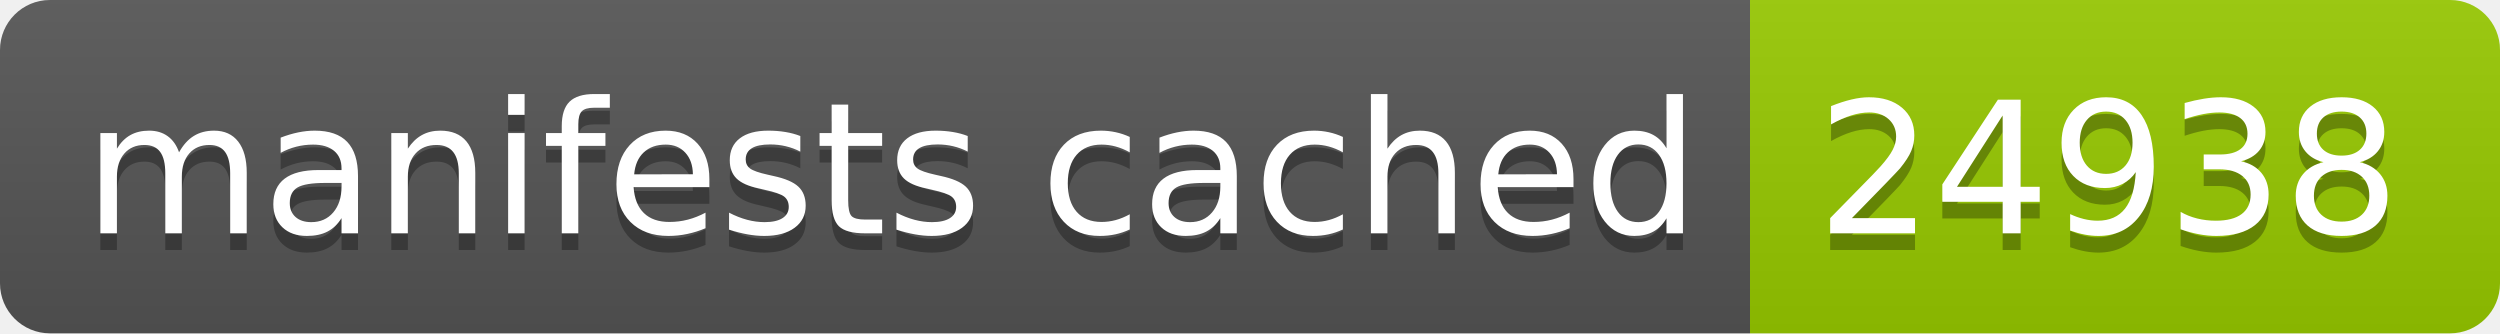
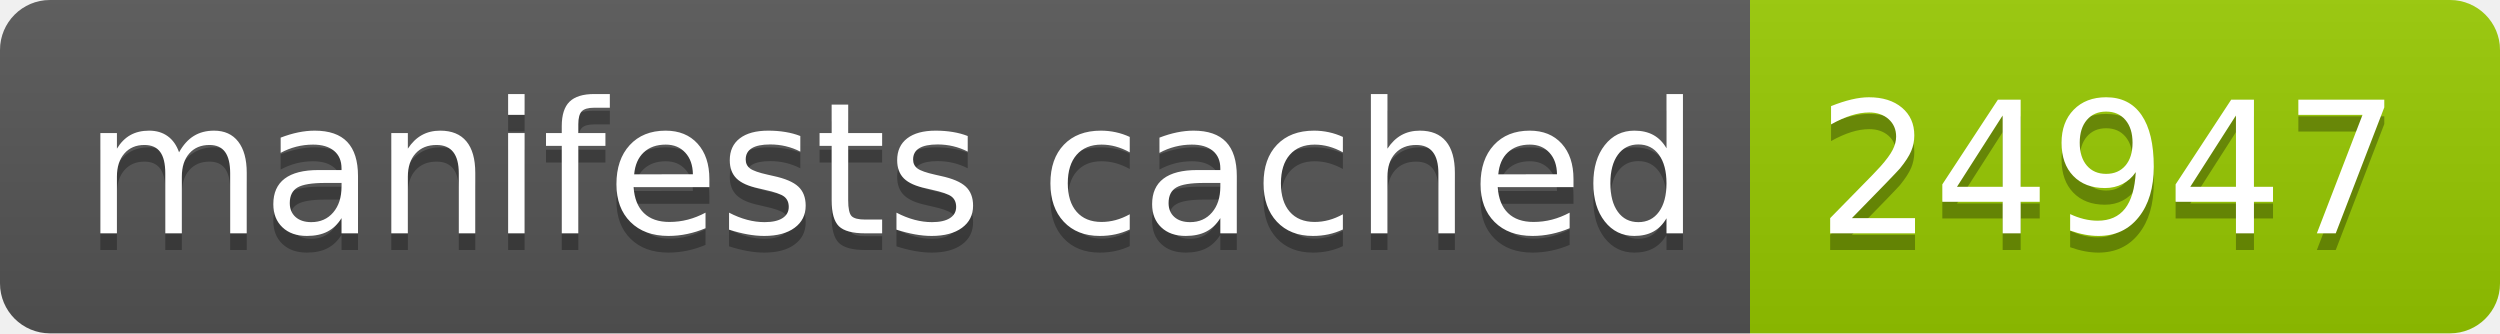
- <svg xmlns="http://www.w3.org/2000/svg" width="150" height="20" role="img" aria-label="manifests cached: 24938">
+ <svg xmlns="http://www.w3.org/2000/svg" width="150" height="20" role="img" aria-label="manifests cached: 24947">
  <linearGradient id="s" x2="0" y2="100%">
    <stop offset="0" stop-color="#bbb" stop-opacity=".1" />
    <stop offset="1" stop-opacity=".1" />
  </linearGradient>
  <clipPath id="r">
    <rect width="150" height="20" rx="3" fill="#fff" />
  </clipPath>
  <g clip-path="url(#r)">
    <rect width="105" height="20" fill="#555" />
    <rect x="105" width="45" height="20" fill="#97ca00" />
    <rect width="150" height="20" fill="url(#s)" />
  </g>
  <g fill="#fff" text-anchor="middle" font-family="Verdana,Geneva,DejaVu Sans,sans-serif" text-rendering="geometricPrecision" font-size="110">
    <text aria-hidden="true" x="535" y="150" fill="#010101" fill-opacity=".3" transform="scale(.1)" textLength="950">manifests cached</text>
    <text x="535" y="140" transform="scale(.1)" fill="#fff" textLength="950">manifests cached</text>
-     <text aria-hidden="true" x="1265" y="150" fill="#010101" fill-opacity=".3" transform="scale(.1)" textLength="350">24938</text>
-     <text x="1265" y="140" transform="scale(.1)" fill="#fff" textLength="350">24938</text>
+     <text aria-hidden="true" x="1265" y="150" fill="#010101" fill-opacity=".3" transform="scale(.1)" textLength="350">24947</text>
+     <text x="1265" y="140" transform="scale(.1)" fill="#fff" textLength="350">24947</text>
  </g>
</svg>
